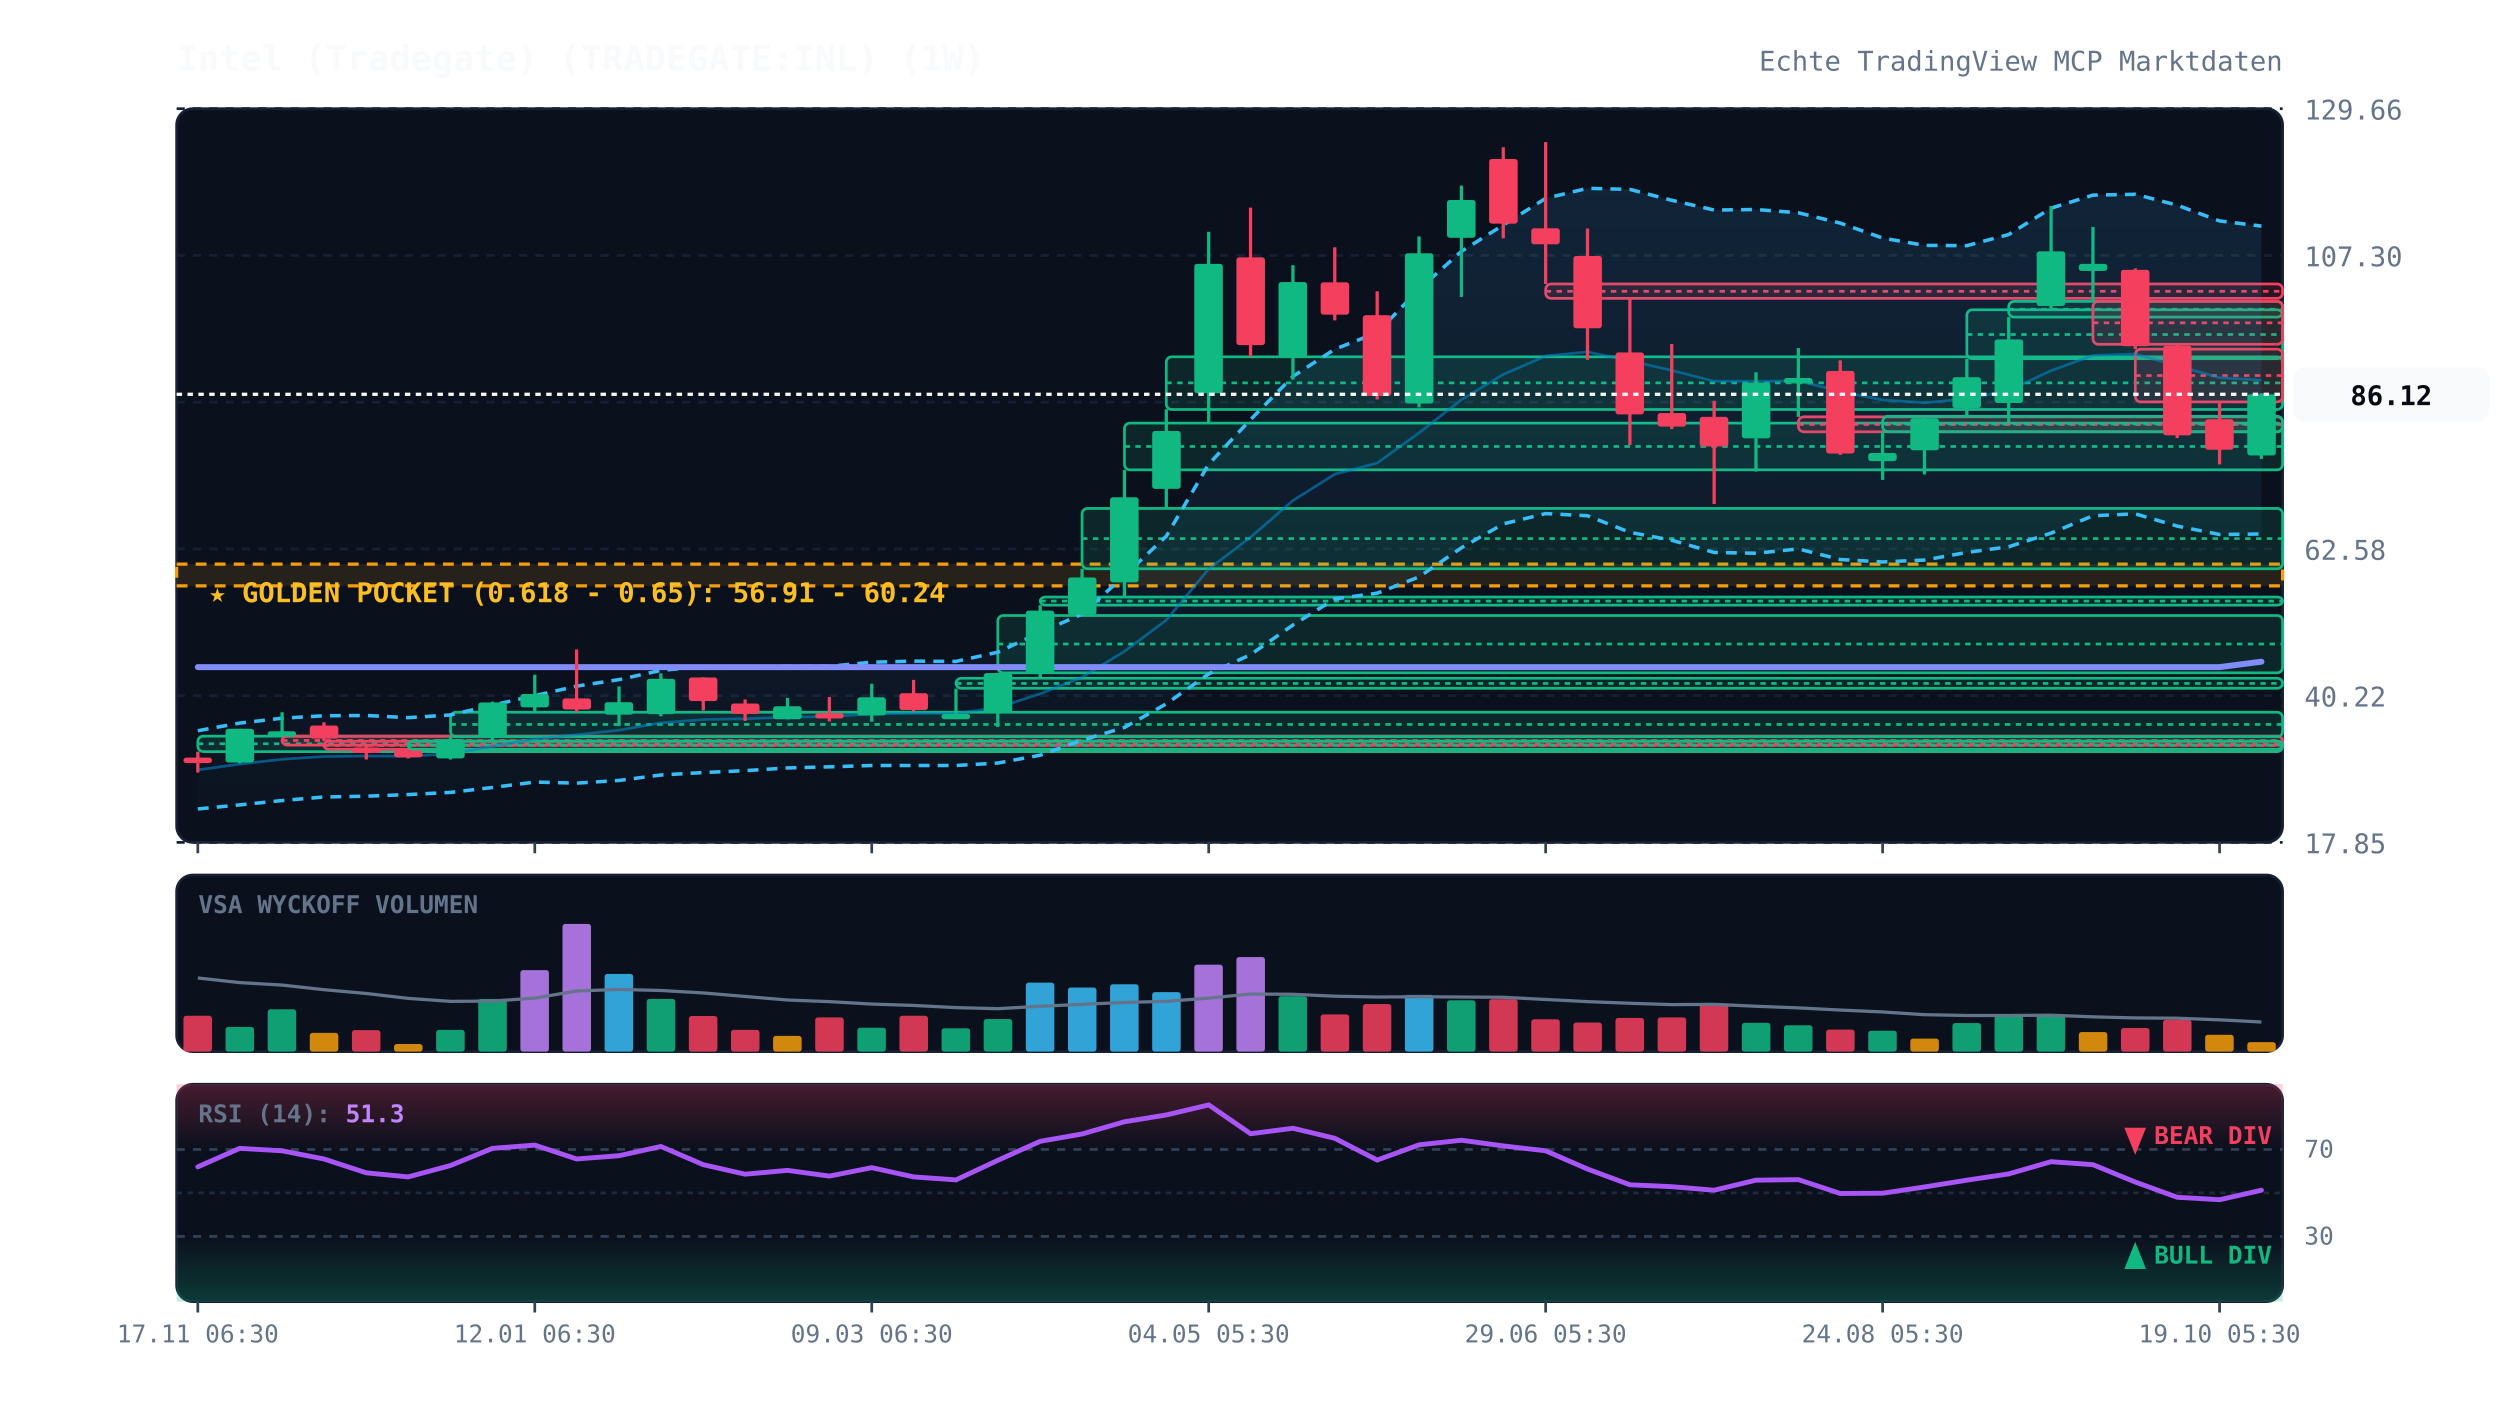
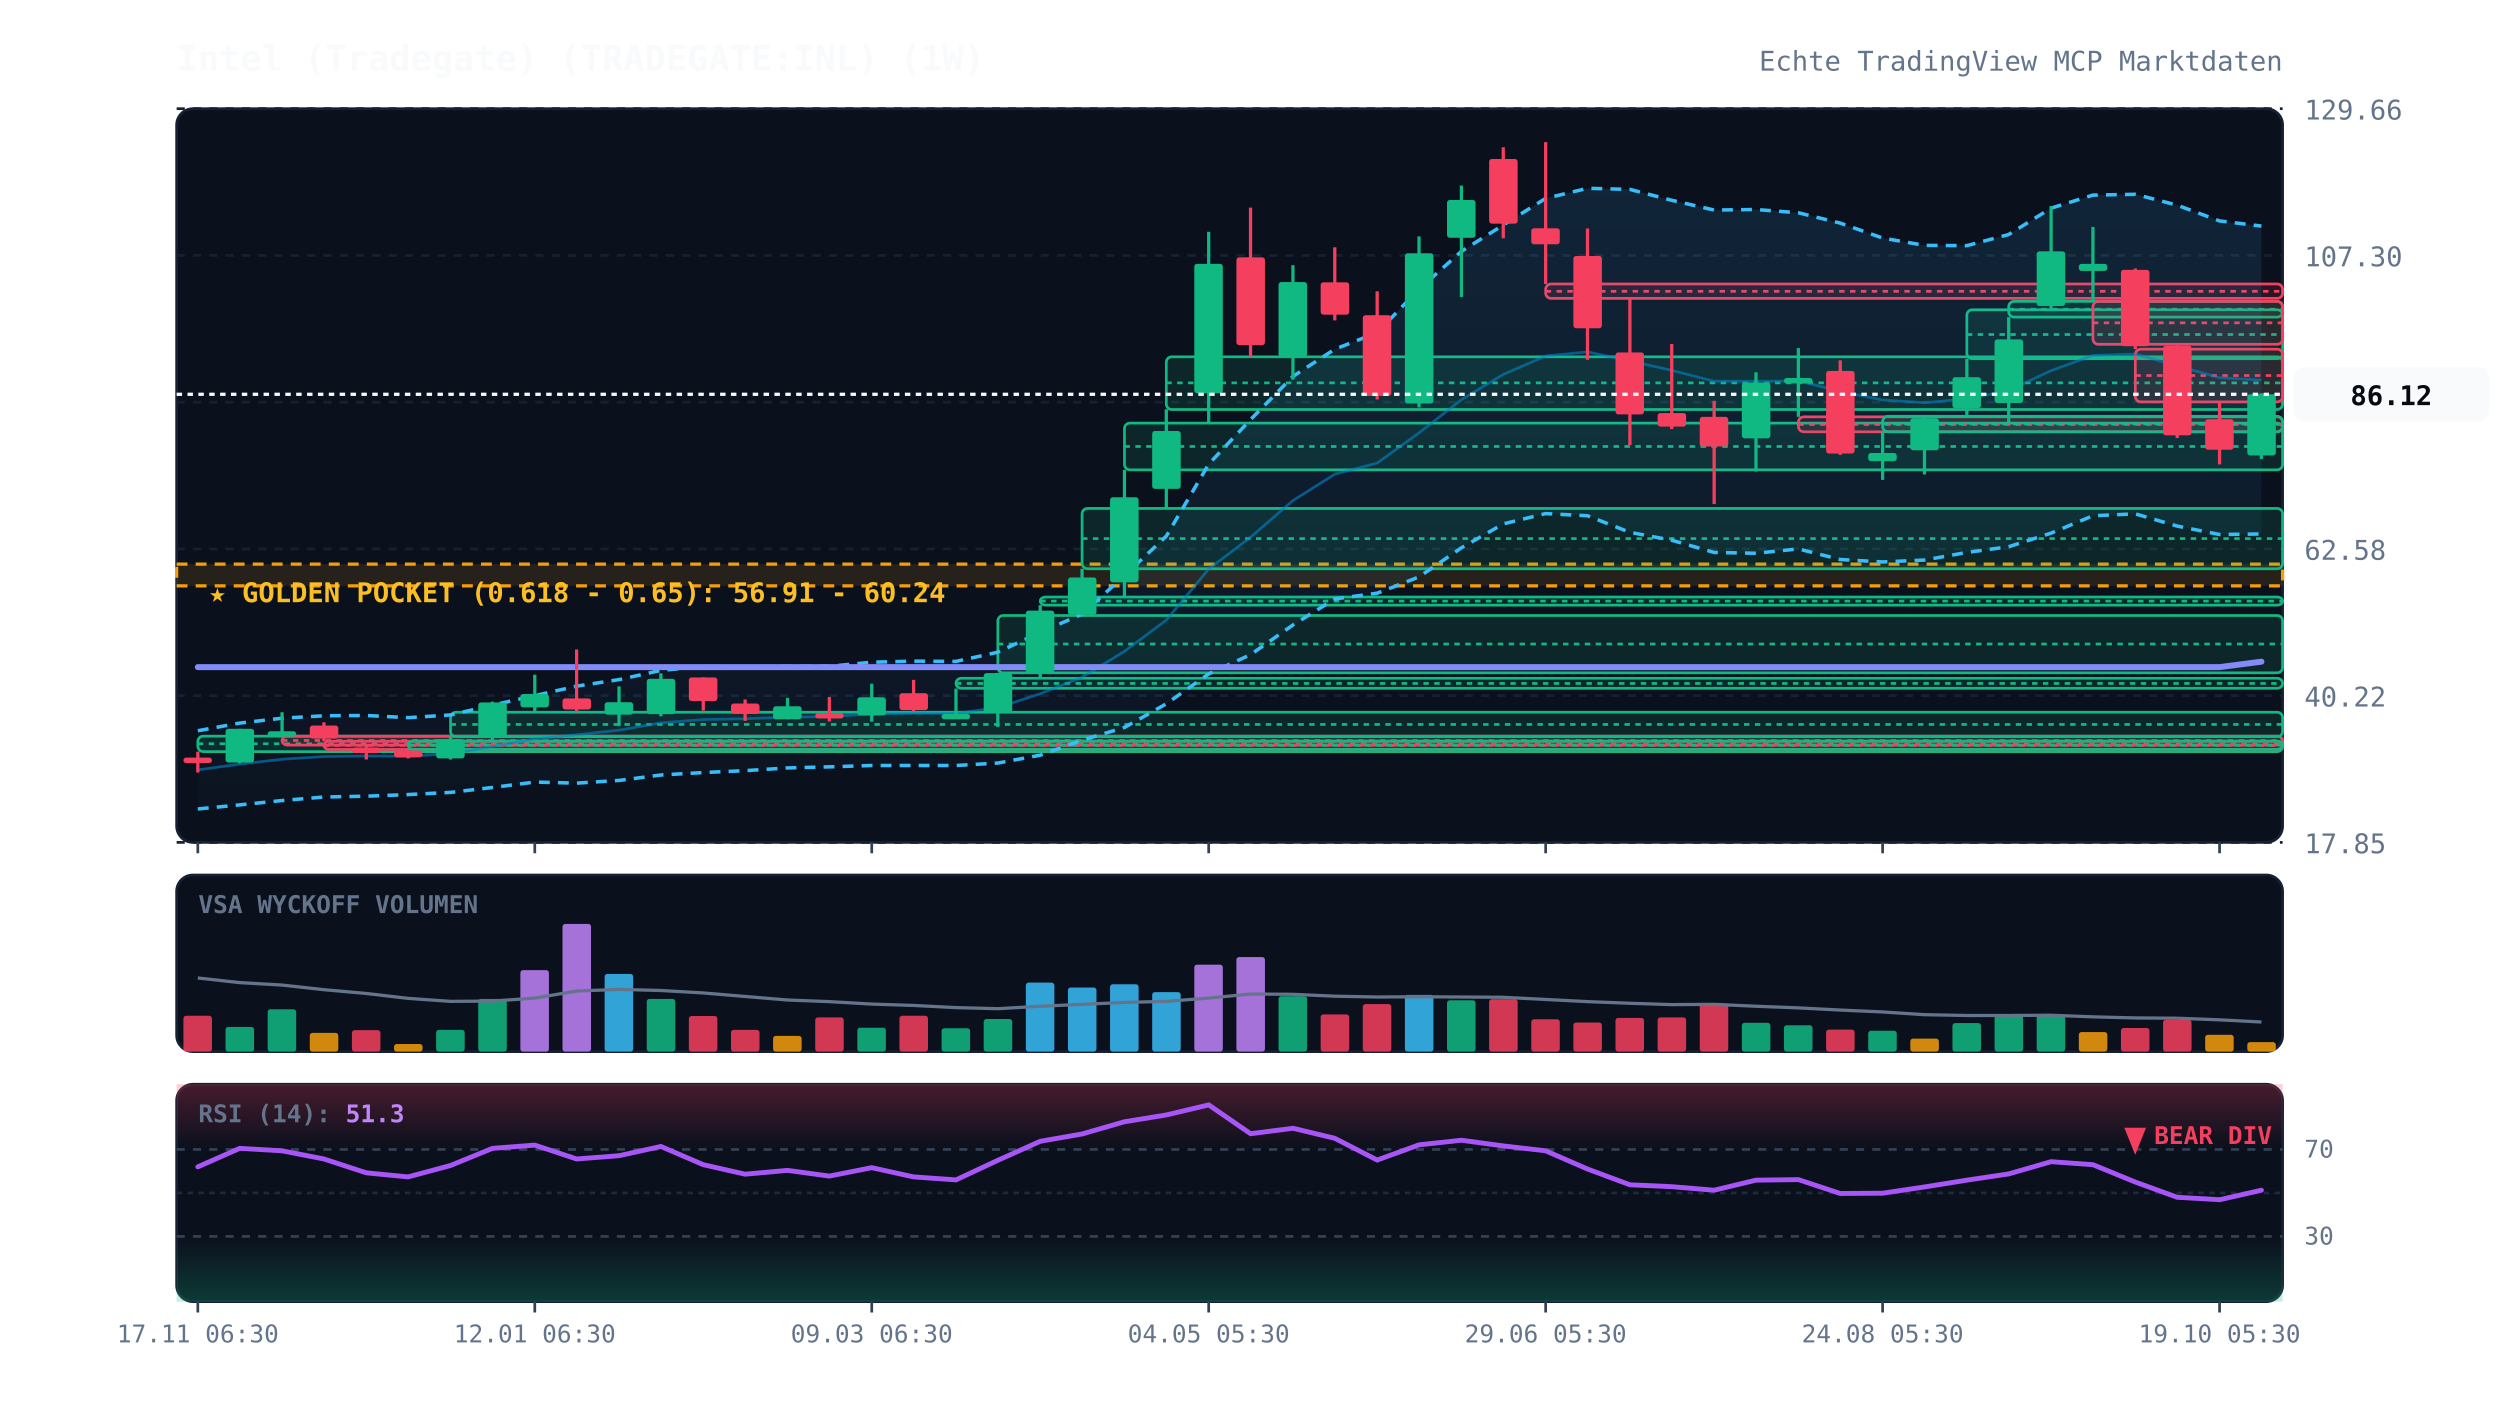
<svg xmlns="http://www.w3.org/2000/svg" viewBox="0 0 920 520" width="100%" height="100%" style="background:#070a13; font-family:'JetBrains Mono', monospace;">
  <defs>
    <linearGradient id="cloud-grad" x1="0%" y1="0%" x2="0%" y2="100%">
      <stop offset="0%" stop-color="#38bdf8" stop-opacity="0.12" />
      <stop offset="100%" stop-color="#38bdf8" stop-opacity="0.02" />
    </linearGradient>
    <linearGradient id="rsi-overbought" x1="0%" y1="0%" x2="0%" y2="100%">
      <stop offset="0%" stop-color="#f43f5e" stop-opacity="0.25" />
      <stop offset="100%" stop-color="#f43f5e" stop-opacity="0.0" />
    </linearGradient>
    <linearGradient id="rsi-oversold" x1="0%" y1="0%" x2="0%" y2="100%">
      <stop offset="0%" stop-color="#10b981" stop-opacity="0.0" />
      <stop offset="100%" stop-color="#10b981" stop-opacity="0.25" />
    </linearGradient>
  </defs>
  <rect x="65" y="40" width="775" height="270" fill="#0b101d" rx="6" stroke="#172033" stroke-width="1" />
  <rect x="65" y="322" width="775" height="65" fill="#0b101d" rx="6" stroke="#172033" stroke-width="1" />
  <rect x="65" y="399" width="775" height="80" fill="#0b101d" rx="6" stroke="#172033" stroke-width="1" />
  <line x1="65" y1="310.0" x2="840" y2="310.0" stroke="#172033" stroke-dasharray="3,3" stroke-width="1" />
  <text x="848" y="314.0" fill="#64748b" font-size="10" text-anchor="start">17.85</text>
  <line x1="65" y1="256.0" x2="840" y2="256.0" stroke="#172033" stroke-dasharray="3,3" stroke-width="1" />
  <text x="848" y="260.0" fill="#64748b" font-size="10" text-anchor="start">40.22</text>
  <line x1="65" y1="202.0" x2="840" y2="202.0" stroke="#172033" stroke-dasharray="3,3" stroke-width="1" />
  <text x="848" y="206.0" fill="#64748b" font-size="10" text-anchor="start">62.58</text>
  <line x1="65" y1="148.0" x2="840" y2="148.0" stroke="#172033" stroke-dasharray="3,3" stroke-width="1" />
  <text x="848" y="152.0" fill="#64748b" font-size="10" text-anchor="start">84.94</text>
  <line x1="65" y1="94.0" x2="840" y2="94.0" stroke="#172033" stroke-dasharray="3,3" stroke-width="1" />
  <text x="848" y="98.0" fill="#64748b" font-size="10" text-anchor="start">107.30</text>
  <line x1="65" y1="40.0" x2="840" y2="40.0" stroke="#172033" stroke-dasharray="3,3" stroke-width="1" />
  <text x="848" y="44.0" fill="#64748b" font-size="10" text-anchor="start">129.66</text>
  <rect x="65" y="207.6" width="775" height="8.0" fill="rgba(245, 158, 11, 0.12)" stroke="#f59e0b" stroke-dasharray="4,3" stroke-width="1.2" />
  <text x="77" y="221.6" fill="#fbbf24" font-size="10" font-weight="bold">★ GOLDEN POCKET (0.618 - 0.65): 56.91 - 60.24</text>
  <rect x="72.8" y="270.9" width="767.2" height="5.7" fill="rgba(16, 185, 129, 0.13)" stroke="#10b981" stroke-width="1" rx="2" />
  <line x1="72.8" y1="273.7" x2="840" y2="273.7" stroke="#10b981" stroke-dasharray="2,2" stroke-width="1" />
  <rect x="103.8" y="270.9" width="736.2" height="3.3" fill="rgba(244, 63, 94, 0.13)" stroke="#f43f5e" stroke-width="1" rx="2" />
  <line x1="103.8" y1="272.5" x2="840" y2="272.5" stroke="#f43f5e" stroke-dasharray="2,2" stroke-width="1" />
  <rect x="119.2" y="272.8" width="720.8" height="3.0" fill="rgba(244, 63, 94, 0.13)" stroke="#f43f5e" stroke-width="1" rx="2" />
  <line x1="119.2" y1="274.3" x2="840" y2="274.3" stroke="#f43f5e" stroke-dasharray="2,2" stroke-width="1" />
  <rect x="150.2" y="272.7" width="689.8" height="3.1" fill="rgba(16, 185, 129, 0.13)" stroke="#10b981" stroke-width="1" rx="2" />
  <line x1="150.2" y1="274.2" x2="840" y2="274.2" stroke="#10b981" stroke-dasharray="2,2" stroke-width="1" />
  <rect x="165.8" y="262.1" width="674.2" height="9.0" fill="rgba(16, 185, 129, 0.13)" stroke="#10b981" stroke-width="1" rx="2" />
  <line x1="165.8" y1="266.6" x2="840" y2="266.6" stroke="#10b981" stroke-dasharray="2,2" stroke-width="1" />
  <rect x="351.8" y="249.6" width="488.2" height="3.7" fill="rgba(16, 185, 129, 0.13)" stroke="#10b981" stroke-width="1" rx="2" />
  <line x1="351.8" y1="251.5" x2="840" y2="251.5" stroke="#10b981" stroke-dasharray="2,2" stroke-width="1" />
  <rect x="367.2" y="226.5" width="472.8" height="21.1" fill="rgba(16, 185, 129, 0.13)" stroke="#10b981" stroke-width="1" rx="2" />
  <line x1="367.2" y1="237.0" x2="840" y2="237.0" stroke="#10b981" stroke-dasharray="2,2" stroke-width="1" />
  <rect x="382.8" y="219.7" width="457.2" height="3.0" fill="rgba(16, 185, 129, 0.13)" stroke="#10b981" stroke-width="1" rx="2" />
  <line x1="382.8" y1="221.2" x2="840" y2="221.2" stroke="#10b981" stroke-dasharray="2,2" stroke-width="1" />
  <rect x="398.2" y="187.1" width="441.8" height="22.2" fill="rgba(16, 185, 129, 0.13)" stroke="#10b981" stroke-width="1" rx="2" />
  <line x1="398.2" y1="198.2" x2="840" y2="198.2" stroke="#10b981" stroke-dasharray="2,2" stroke-width="1" />
  <rect x="413.8" y="155.7" width="426.2" height="17.2" fill="rgba(16, 185, 129, 0.13)" stroke="#10b981" stroke-width="1" rx="2" />
  <line x1="413.8" y1="164.3" x2="840" y2="164.3" stroke="#10b981" stroke-dasharray="2,2" stroke-width="1" />
  <rect x="429.2" y="131.3" width="410.8" height="19.4" fill="rgba(16, 185, 129, 0.13)" stroke="#10b981" stroke-width="1" rx="2" />
  <line x1="429.2" y1="140.9" x2="840" y2="140.9" stroke="#10b981" stroke-dasharray="2,2" stroke-width="1" />
  <rect x="568.8" y="104.5" width="271.2" height="5.3" fill="rgba(244, 63, 94, 0.13)" stroke="#f43f5e" stroke-width="1" rx="2" />
  <line x1="568.8" y1="107.2" x2="840" y2="107.2" stroke="#f43f5e" stroke-dasharray="2,2" stroke-width="1" />
  <rect x="661.8" y="153.4" width="178.2" height="5.5" fill="rgba(244, 63, 94, 0.13)" stroke="#f43f5e" stroke-width="1" rx="2" />
  <line x1="661.8" y1="156.2" x2="840" y2="156.2" stroke="#f43f5e" stroke-dasharray="2,2" stroke-width="1" />
  <rect x="692.8" y="153.2" width="147.2" height="5.7" fill="rgba(16, 185, 129, 0.13)" stroke="#10b981" stroke-width="1" rx="2" />
  <line x1="692.8" y1="156.0" x2="840" y2="156.0" stroke="#10b981" stroke-dasharray="2,2" stroke-width="1" />
  <rect x="723.8" y="114.0" width="116.2" height="18.0" fill="rgba(16, 185, 129, 0.13)" stroke="#10b981" stroke-width="1" rx="2" />
  <line x1="723.8" y1="123.1" x2="840" y2="123.1" stroke="#10b981" stroke-dasharray="2,2" stroke-width="1" />
  <rect x="739.2" y="110.9" width="100.8" height="5.8" fill="rgba(16, 185, 129, 0.13)" stroke="#10b981" stroke-width="1" rx="2" />
  <line x1="739.2" y1="113.8" x2="840" y2="113.8" stroke="#10b981" stroke-dasharray="2,2" stroke-width="1" />
  <rect x="770.2" y="110.9" width="69.8" height="15.8" fill="rgba(244, 63, 94, 0.13)" stroke="#f43f5e" stroke-width="1" rx="2" />
  <line x1="770.2" y1="118.8" x2="840" y2="118.8" stroke="#f43f5e" stroke-dasharray="2,2" stroke-width="1" />
  <rect x="785.8" y="128.5" width="54.2" height="19.4" fill="rgba(244, 63, 94, 0.13)" stroke="#f43f5e" stroke-width="1" rx="2" />
  <line x1="785.8" y1="138.2" x2="840" y2="138.2" stroke="#f43f5e" stroke-dasharray="2,2" stroke-width="1" />
  <polygon points="72.8,268.9 88.2,266.1 103.8,264.3 119.2,263.4 134.8,263.3 150.2,264.1 165.8,263.1 181.2,259.5 196.8,256.0 212.2,252.5 227.8,250.1 243.2,246.7 258.8,245.3 274.2,245.4 289.8,245.2 305.2,245.2 320.8,243.7 336.2,243.3 351.8,243.4 367.2,240.0 382.8,232.7 398.2,226.0 413.8,211.8 429.2,197.3 444.8,170.8 460.2,154.4 475.8,138.5 491.2,128.5 506.8,122.4 522.2,106.4 537.8,92.5 553.2,82.8 568.8,73.0 584.2,69.3 599.8,69.7 615.2,73.7 630.8,77.3 646.2,77.1 661.8,78.3 677.2,82.1 692.8,87.6 708.2,90.3 723.8,90.4 739.2,86.3 754.8,76.6 770.2,71.8 785.8,71.5 801.2,75.5 816.8,81.3 832.2,83.2 832.2,196.5 816.8,196.7 801.2,193.6 785.8,189.1 770.2,189.8 754.8,196.2 739.2,201.2 723.8,203.3 708.2,206.1 692.8,206.8 677.2,205.9 661.8,202.0 646.2,203.6 630.8,203.3 615.2,198.8 599.8,195.9 584.2,189.8 568.8,189.0 553.2,192.8 537.8,201.6 522.2,212.3 506.8,218.3 491.2,220.4 475.8,230.0 460.2,240.9 444.8,248.0 429.2,259.0 413.8,267.7 398.2,272.4 382.8,277.9 367.2,280.8 351.8,281.7 336.2,281.7 320.8,281.7 305.2,282.2 289.8,282.6 274.2,283.6 258.8,284.3 243.2,285.2 227.8,287.2 212.2,288.2 196.8,287.8 181.2,289.8 165.8,291.6 150.2,292.4 134.8,293.0 119.2,293.3 103.8,294.6 88.2,296.2 72.8,297.7" fill="url(#cloud-grad)" />
  <polyline points="72.8,268.9 88.2,266.1 103.8,264.3 119.2,263.4 134.8,263.3 150.2,264.1 165.8,263.1 181.2,259.5 196.8,256.0 212.2,252.5 227.8,250.1 243.2,246.7 258.8,245.3 274.2,245.4 289.8,245.2 305.2,245.2 320.8,243.7 336.2,243.3 351.8,243.4 367.2,240.0 382.8,232.7 398.2,226.0 413.8,211.8 429.2,197.3 444.8,170.8 460.2,154.4 475.8,138.5 491.2,128.5 506.8,122.4 522.2,106.4 537.8,92.5 553.2,82.8 568.8,73.0 584.2,69.3 599.8,69.7 615.2,73.7 630.8,77.3 646.2,77.1 661.8,78.3 677.2,82.1 692.8,87.6 708.2,90.3 723.8,90.4 739.2,86.3 754.8,76.6 770.2,71.8 785.8,71.5 801.2,75.5 816.8,81.3 832.2,83.2" fill="none" stroke="#38bdf8" stroke-width="1.3" stroke-dasharray="4,3" />
  <polyline points="72.8,297.7 88.2,296.2 103.8,294.6 119.2,293.3 134.8,293.0 150.2,292.4 165.8,291.6 181.2,289.8 196.8,287.8 212.2,288.2 227.8,287.2 243.2,285.2 258.8,284.3 274.2,283.6 289.8,282.6 305.2,282.2 320.8,281.7 336.2,281.7 351.8,281.7 367.2,280.8 382.8,277.9 398.2,272.4 413.8,267.7 429.2,259.0 444.8,248.0 460.2,240.9 475.8,230.0 491.2,220.4 506.8,218.3 522.2,212.3 537.8,201.6 553.2,192.8 568.8,189.0 584.2,189.8 599.8,195.9 615.2,198.8 630.8,203.3 646.2,203.6 661.8,202.0 677.2,205.9 692.8,206.8 708.2,206.1 723.8,203.3 739.2,201.2 754.8,196.2 770.2,189.8 785.8,189.1 801.2,193.6 816.8,196.7 832.2,196.5" fill="none" stroke="#38bdf8" stroke-width="1.3" stroke-dasharray="4,3" />
  <polyline points="72.8,283.3 88.2,281.2 103.8,279.4 119.2,278.4 134.8,278.2 150.2,278.3 165.8,277.4 181.2,274.7 196.8,271.9 212.2,270.4 227.8,268.7 243.2,266.0 258.8,264.8 274.2,264.5 289.8,263.9 305.2,263.7 320.8,262.7 336.2,262.5 351.8,262.5 367.2,260.4 382.8,255.3 398.2,249.2 413.8,239.7 429.2,228.2 444.8,209.4 460.2,197.7 475.8,184.2 491.2,174.5 506.8,170.4 522.2,159.3 537.8,147.1 553.2,137.8 568.8,131.0 584.2,129.5 599.8,132.8 615.2,136.3 630.8,140.3 646.2,140.3 661.8,140.2 677.2,144.0 692.8,147.2 708.2,148.2 723.8,146.8 739.2,143.7 754.8,136.4 770.2,130.8 785.8,130.3 801.2,134.6 816.8,139.0 832.2,139.9" fill="none" stroke="#0284c7" stroke-width="1.0" stroke-opacity="0.6" />
  <polyline points="72.8,245.5 88.2,245.5 103.8,245.5 119.2,245.5 134.8,245.5 150.2,245.5 165.8,245.5 181.2,245.5 196.8,245.5 212.2,245.5 227.8,245.5 243.2,245.5 258.8,245.5 274.2,245.5 289.8,245.5 305.2,245.5 320.8,245.5 336.2,245.5 351.8,245.5 367.2,245.5 382.8,245.5 398.2,245.5 413.8,245.5 429.2,245.5 444.8,245.5 460.2,245.5 475.8,245.5 491.2,245.5 506.8,245.5 522.2,245.5 537.8,245.5 553.2,245.5 568.8,245.5 584.2,245.5 599.8,245.5 615.2,245.5 630.8,245.5 646.2,245.5 661.8,245.5 677.2,245.5 692.8,245.5 708.2,245.5 723.8,245.5 739.2,245.5 754.8,245.5 770.2,245.5 785.8,245.5 801.2,245.5 816.8,245.5 832.2,243.5" fill="none" stroke="#818cf8" stroke-width="2.2" stroke-linecap="round" />
  <line x1="72.8" y1="276.6" x2="72.8" y2="284.3" stroke="#f43f5e" stroke-width="1.2" />
  <rect x="67.5" y="278.8" width="10.5" height="2.0" fill="#f43f5e" rx="1" />
  <line x1="88.2" y1="268.2" x2="88.2" y2="280.9" stroke="#10b981" stroke-width="1.2" />
  <rect x="83.0" y="268.2" width="10.5" height="12.4" fill="#10b981" rx="1" />
  <line x1="103.8" y1="262.1" x2="103.8" y2="270.9" stroke="#10b981" stroke-width="1.2" />
  <rect x="98.5" y="269.1" width="10.5" height="2.0" fill="#10b981" rx="1" />
  <line x1="119.2" y1="265.8" x2="119.2" y2="272.8" stroke="#f43f5e" stroke-width="1.2" />
  <rect x="114.0" y="267.0" width="10.5" height="4.8" fill="#f43f5e" rx="1" />
  <line x1="134.8" y1="274.2" x2="134.8" y2="279.5" stroke="#f43f5e" stroke-width="1.2" />
  <rect x="129.5" y="275.1" width="10.5" height="2.0" fill="#f43f5e" rx="1" />
  <line x1="150.2" y1="275.8" x2="150.2" y2="279.1" stroke="#f43f5e" stroke-width="1.2" />
  <rect x="145.0" y="276.2" width="10.5" height="2.5" fill="#f43f5e" rx="1" />
  <line x1="165.8" y1="271.0" x2="165.8" y2="279.5" stroke="#10b981" stroke-width="1.2" />
  <rect x="160.5" y="272.0" width="10.5" height="7.1" fill="#10b981" rx="1" />
  <line x1="181.2" y1="258.2" x2="181.2" y2="272.7" stroke="#10b981" stroke-width="1.2" />
  <rect x="176.0" y="258.5" width="10.5" height="12.7" fill="#10b981" rx="1" />
  <line x1="196.8" y1="248.3" x2="196.8" y2="262.1" stroke="#10b981" stroke-width="1.2" />
  <rect x="191.5" y="255.4" width="10.5" height="4.9" fill="#10b981" rx="1" />
  <line x1="212.2" y1="239.0" x2="212.2" y2="262.1" stroke="#f43f5e" stroke-width="1.2" />
  <rect x="207.0" y="257.0" width="10.5" height="4.1" fill="#f43f5e" rx="1" />
  <line x1="227.8" y1="252.6" x2="227.8" y2="267.2" stroke="#10b981" stroke-width="1.2" />
  <rect x="222.5" y="258.4" width="10.5" height="4.6" fill="#10b981" rx="1" />
  <line x1="243.2" y1="247.8" x2="243.2" y2="263.6" stroke="#10b981" stroke-width="1.2" />
  <rect x="238.0" y="249.8" width="10.5" height="13.0" fill="#10b981" rx="1" />
  <line x1="258.8" y1="249.3" x2="258.8" y2="261.5" stroke="#f43f5e" stroke-width="1.2" />
  <rect x="253.5" y="249.3" width="10.5" height="8.7" fill="#f43f5e" rx="1" />
  <line x1="274.2" y1="257.4" x2="274.2" y2="265.3" stroke="#f43f5e" stroke-width="1.2" />
  <rect x="269.0" y="258.9" width="10.5" height="3.8" fill="#f43f5e" rx="1" />
  <line x1="289.8" y1="256.8" x2="289.8" y2="264.7" stroke="#10b981" stroke-width="1.2" />
  <rect x="284.5" y="259.9" width="10.5" height="4.8" fill="#10b981" rx="1" />
  <line x1="305.2" y1="256.5" x2="305.2" y2="265.5" stroke="#f43f5e" stroke-width="1.2" />
  <rect x="300.0" y="262.4" width="10.5" height="2.0" fill="#f43f5e" rx="1" />
  <line x1="320.8" y1="251.6" x2="320.8" y2="265.6" stroke="#10b981" stroke-width="1.2" />
  <rect x="315.5" y="256.6" width="10.5" height="6.7" fill="#10b981" rx="1" />
  <line x1="336.2" y1="250.2" x2="336.2" y2="261.8" stroke="#f43f5e" stroke-width="1.2" />
  <rect x="331.0" y="255.1" width="10.5" height="6.2" fill="#f43f5e" rx="1" />
  <line x1="351.8" y1="253.4" x2="351.8" y2="263.8" stroke="#10b981" stroke-width="1.2" />
  <rect x="346.5" y="262.7" width="10.5" height="2.0" fill="#10b981" rx="1" />
  <line x1="367.2" y1="247.6" x2="367.2" y2="267.5" stroke="#10b981" stroke-width="1.2" />
  <rect x="362.0" y="247.7" width="10.5" height="14.6" fill="#10b981" rx="1" />
  <line x1="382.8" y1="222.7" x2="382.8" y2="249.6" stroke="#10b981" stroke-width="1.2" />
  <rect x="377.5" y="224.7" width="10.5" height="23.1" fill="#10b981" rx="1" />
  <line x1="398.2" y1="209.3" x2="398.2" y2="226.5" stroke="#10b981" stroke-width="1.2" />
  <rect x="393.0" y="212.5" width="10.5" height="13.7" fill="#10b981" rx="1" />
  <line x1="413.8" y1="172.9" x2="413.8" y2="219.7" stroke="#10b981" stroke-width="1.2" />
  <rect x="408.5" y="183.0" width="10.5" height="31.3" fill="#10b981" rx="1" />
  <line x1="429.2" y1="150.6" x2="429.2" y2="187.1" stroke="#10b981" stroke-width="1.2" />
  <rect x="424.0" y="158.6" width="10.5" height="21.3" fill="#10b981" rx="1" />
  <line x1="444.8" y1="85.3" x2="444.8" y2="155.7" stroke="#10b981" stroke-width="1.2" />
  <rect x="439.5" y="97.1" width="10.5" height="47.6" fill="#10b981" rx="1" />
  <line x1="460.2" y1="76.4" x2="460.2" y2="131.3" stroke="#f43f5e" stroke-width="1.2" />
  <rect x="455.0" y="94.7" width="10.5" height="32.3" fill="#f43f5e" rx="1" />
  <line x1="475.8" y1="97.6" x2="475.8" y2="139.7" stroke="#10b981" stroke-width="1.2" />
  <rect x="470.5" y="103.8" width="10.5" height="27.6" fill="#10b981" rx="1" />
  <line x1="491.2" y1="91.0" x2="491.2" y2="117.9" stroke="#f43f5e" stroke-width="1.2" />
  <rect x="486.0" y="103.9" width="10.5" height="11.9" fill="#f43f5e" rx="1" />
  <line x1="506.8" y1="107.2" x2="506.8" y2="147.0" stroke="#f43f5e" stroke-width="1.2" />
  <rect x="501.5" y="116.0" width="10.5" height="29.7" fill="#f43f5e" rx="1" />
  <line x1="522.2" y1="87.0" x2="522.2" y2="149.9" stroke="#10b981" stroke-width="1.2" />
  <rect x="517.0" y="93.2" width="10.5" height="55.3" fill="#10b981" rx="1" />
  <line x1="537.8" y1="68.3" x2="537.8" y2="109.3" stroke="#10b981" stroke-width="1.2" />
  <rect x="532.5" y="73.6" width="10.5" height="13.9" fill="#10b981" rx="1" />
  <line x1="553.2" y1="54.2" x2="553.2" y2="87.7" stroke="#f43f5e" stroke-width="1.2" />
  <rect x="548.0" y="58.5" width="10.5" height="23.8" fill="#f43f5e" rx="1" />
  <line x1="568.8" y1="52.3" x2="568.8" y2="104.5" stroke="#f43f5e" stroke-width="1.2" />
  <rect x="563.5" y="84.0" width="10.5" height="5.9" fill="#f43f5e" rx="1" />
  <line x1="584.2" y1="84.1" x2="584.2" y2="132.4" stroke="#f43f5e" stroke-width="1.2" />
  <rect x="579.0" y="94.2" width="10.5" height="26.6" fill="#f43f5e" rx="1" />
  <line x1="599.8" y1="109.8" x2="599.8" y2="163.8" stroke="#f43f5e" stroke-width="1.2" />
  <rect x="594.5" y="129.7" width="10.5" height="22.8" fill="#f43f5e" rx="1" />
  <line x1="615.2" y1="126.6" x2="615.2" y2="157.9" stroke="#f43f5e" stroke-width="1.2" />
  <rect x="610.0" y="152.0" width="10.5" height="5.0" fill="#f43f5e" rx="1" />
  <line x1="630.8" y1="147.5" x2="630.8" y2="185.5" stroke="#f43f5e" stroke-width="1.2" />
  <rect x="625.5" y="153.4" width="10.5" height="10.9" fill="#f43f5e" rx="1" />
  <line x1="646.2" y1="137.0" x2="646.2" y2="173.5" stroke="#10b981" stroke-width="1.2" />
  <rect x="641.0" y="140.8" width="10.5" height="20.5" fill="#10b981" rx="1" />
  <line x1="661.8" y1="128.1" x2="661.8" y2="153.4" stroke="#10b981" stroke-width="1.2" />
  <rect x="656.5" y="139.1" width="10.5" height="2.0" fill="#10b981" rx="1" />
  <line x1="677.2" y1="132.6" x2="677.2" y2="167.4" stroke="#f43f5e" stroke-width="1.2" />
  <rect x="672.0" y="136.5" width="10.5" height="30.4" fill="#f43f5e" rx="1" />
  <line x1="692.8" y1="158.9" x2="692.8" y2="176.6" stroke="#10b981" stroke-width="1.2" />
  <rect x="687.5" y="166.7" width="10.5" height="3.0" fill="#10b981" rx="1" />
  <line x1="708.2" y1="153.9" x2="708.2" y2="174.6" stroke="#10b981" stroke-width="1.2" />
  <rect x="703.0" y="153.9" width="10.5" height="11.8" fill="#10b981" rx="1" />
  <line x1="723.8" y1="132.1" x2="723.8" y2="153.2" stroke="#10b981" stroke-width="1.2" />
  <rect x="718.5" y="138.8" width="10.5" height="11.4" fill="#10b981" rx="1" />
  <line x1="739.2" y1="116.7" x2="739.2" y2="155.3" stroke="#10b981" stroke-width="1.2" />
  <rect x="734.0" y="124.9" width="10.5" height="23.4" fill="#10b981" rx="1" />
  <line x1="754.8" y1="75.8" x2="754.8" y2="114.0" stroke="#10b981" stroke-width="1.2" />
  <rect x="749.5" y="92.5" width="10.5" height="20.1" fill="#10b981" rx="1" />
  <line x1="770.2" y1="83.5" x2="770.2" y2="110.9" stroke="#10b981" stroke-width="1.2" />
  <rect x="765.0" y="97.1" width="10.5" height="2.6" fill="#10b981" rx="1" />
  <line x1="785.8" y1="98.8" x2="785.8" y2="128.5" stroke="#f43f5e" stroke-width="1.2" />
  <rect x="780.5" y="99.3" width="10.5" height="28.1" fill="#f43f5e" rx="1" />
  <line x1="801.2" y1="126.7" x2="801.2" y2="161.2" stroke="#f43f5e" stroke-width="1.2" />
  <rect x="796.0" y="127.2" width="10.5" height="33.0" fill="#f43f5e" rx="1" />
  <line x1="816.8" y1="147.9" x2="816.8" y2="170.9" stroke="#f43f5e" stroke-width="1.2" />
  <rect x="811.5" y="154.3" width="10.5" height="11.2" fill="#f43f5e" rx="1" />
  <line x1="832.2" y1="144.7" x2="832.2" y2="168.9" stroke="#10b981" stroke-width="1.2" />
  <rect x="827.0" y="145.1" width="10.5" height="22.5" fill="#10b981" rx="1" />
  <line x1="65" y1="145.1" x2="840" y2="145.1" stroke="#f8fafc" stroke-width="1.2" stroke-dasharray="2,2" />
  <rect x="844" y="135.1" width="72" height="20" fill="#f8fafc" rx="4" />
  <text x="880" y="149.1" fill="#070a13" font-size="10" font-weight="bold" text-anchor="middle">86.12</text>
  <text x="73" y="336" fill="#64748b" font-size="9" font-weight="bold">VSA WYCKOFF VOLUMEN</text>
  <rect x="67.5" y="373.8" width="10.5" height="13.2" fill="#f43f5e" opacity="0.85" rx="1" />
  <rect x="83.0" y="377.9" width="10.5" height="9.1" fill="#10b981" opacity="0.85" rx="1" />
  <rect x="98.5" y="371.4" width="10.5" height="15.6" fill="#10b981" opacity="0.85" rx="1" />
  <rect x="114.0" y="380.1" width="10.5" height="6.9" fill="#f59e0b" opacity="0.85" rx="1" />
  <rect x="129.5" y="379.1" width="10.5" height="7.9" fill="#f43f5e" opacity="0.85" rx="1" />
  <rect x="145.0" y="384.2" width="10.5" height="2.8" fill="#f59e0b" opacity="0.85" rx="1" />
  <rect x="160.5" y="379.0" width="10.5" height="8.0" fill="#10b981" opacity="0.85" rx="1" />
  <rect x="176.0" y="367.6" width="10.5" height="19.4" fill="#10b981" opacity="0.85" rx="1" />
  <rect x="191.5" y="357.0" width="10.5" height="30.0" fill="#c084fc" opacity="0.85" rx="1" />
  <rect x="207.0" y="340.0" width="10.5" height="47.0" fill="#c084fc" opacity="0.85" rx="1" />
  <rect x="222.5" y="358.4" width="10.5" height="28.6" fill="#38bdf8" opacity="0.85" rx="1" />
  <rect x="238.0" y="367.6" width="10.5" height="19.4" fill="#10b981" opacity="0.85" rx="1" />
  <rect x="253.5" y="373.9" width="10.5" height="13.1" fill="#f43f5e" opacity="0.85" rx="1" />
  <rect x="269.0" y="379.0" width="10.5" height="8.0" fill="#f43f5e" opacity="0.85" rx="1" />
  <rect x="284.5" y="381.2" width="10.5" height="5.8" fill="#f59e0b" opacity="0.85" rx="1" />
  <rect x="300.0" y="374.4" width="10.5" height="12.6" fill="#f43f5e" opacity="0.85" rx="1" />
  <rect x="315.5" y="378.2" width="10.5" height="8.8" fill="#10b981" opacity="0.85" rx="1" />
  <rect x="331.0" y="373.8" width="10.5" height="13.2" fill="#f43f5e" opacity="0.85" rx="1" />
  <rect x="346.5" y="378.4" width="10.5" height="8.6" fill="#10b981" opacity="0.85" rx="1" />
  <rect x="362.0" y="375.0" width="10.5" height="12.0" fill="#10b981" opacity="0.85" rx="1" />
  <rect x="377.5" y="361.6" width="10.5" height="25.4" fill="#38bdf8" opacity="0.85" rx="1" />
  <rect x="393.0" y="363.4" width="10.5" height="23.6" fill="#38bdf8" opacity="0.85" rx="1" />
  <rect x="408.5" y="362.2" width="10.5" height="24.8" fill="#38bdf8" opacity="0.85" rx="1" />
  <rect x="424.0" y="365.1" width="10.5" height="21.9" fill="#38bdf8" opacity="0.85" rx="1" />
  <rect x="439.5" y="355.0" width="10.5" height="32.0" fill="#c084fc" opacity="0.85" rx="1" />
  <rect x="455.0" y="352.2" width="10.5" height="34.8" fill="#c084fc" opacity="0.85" rx="1" />
  <rect x="470.5" y="366.6" width="10.5" height="20.4" fill="#10b981" opacity="0.85" rx="1" />
  <rect x="486.0" y="373.3" width="10.5" height="13.7" fill="#f43f5e" opacity="0.85" rx="1" />
  <rect x="501.5" y="369.5" width="10.5" height="17.5" fill="#f43f5e" opacity="0.85" rx="1" />
  <rect x="517.0" y="366.1" width="10.5" height="20.9" fill="#38bdf8" opacity="0.85" rx="1" />
  <rect x="532.5" y="368.1" width="10.5" height="18.9" fill="#10b981" opacity="0.85" rx="1" />
  <rect x="548.0" y="367.7" width="10.5" height="19.3" fill="#f43f5e" opacity="0.85" rx="1" />
  <rect x="563.5" y="375.1" width="10.5" height="11.9" fill="#f43f5e" opacity="0.85" rx="1" />
  <rect x="579.0" y="376.3" width="10.5" height="10.7" fill="#f43f5e" opacity="0.85" rx="1" />
  <rect x="594.5" y="374.6" width="10.5" height="12.4" fill="#f43f5e" opacity="0.85" rx="1" />
  <rect x="610.0" y="374.4" width="10.5" height="12.6" fill="#f43f5e" opacity="0.85" rx="1" />
  <rect x="625.5" y="369.4" width="10.5" height="17.6" fill="#f43f5e" opacity="0.85" rx="1" />
  <rect x="641.0" y="376.4" width="10.5" height="10.6" fill="#10b981" opacity="0.85" rx="1" />
  <rect x="656.5" y="377.3" width="10.5" height="9.7" fill="#10b981" opacity="0.85" rx="1" />
  <rect x="672.0" y="378.9" width="10.5" height="8.1" fill="#f43f5e" opacity="0.85" rx="1" />
  <rect x="687.5" y="379.3" width="10.5" height="7.7" fill="#10b981" opacity="0.85" rx="1" />
  <rect x="703.0" y="382.2" width="10.5" height="4.8" fill="#f59e0b" opacity="0.85" rx="1" />
  <rect x="718.5" y="376.5" width="10.5" height="10.5" fill="#10b981" opacity="0.85" rx="1" />
  <rect x="734.0" y="373.8" width="10.5" height="13.2" fill="#10b981" opacity="0.85" rx="1" />
  <rect x="749.5" y="373.4" width="10.5" height="13.6" fill="#10b981" opacity="0.85" rx="1" />
  <rect x="765.0" y="379.8" width="10.5" height="7.2" fill="#f59e0b" opacity="0.85" rx="1" />
  <rect x="780.5" y="378.3" width="10.5" height="8.7" fill="#f43f5e" opacity="0.85" rx="1" />
  <rect x="796.0" y="375.3" width="10.5" height="11.7" fill="#f43f5e" opacity="0.85" rx="1" />
  <rect x="811.5" y="380.8" width="10.5" height="6.2" fill="#f59e0b" opacity="0.85" rx="1" />
  <rect x="827.0" y="383.5" width="10.5" height="3.5" fill="#f59e0b" opacity="0.85" rx="1" />
  <polyline points="72.8,359.9 88.2,361.6 103.8,362.5 119.2,364.2 134.8,365.6 150.2,367.4 165.8,368.5 181.2,368.4 196.8,367.3 212.2,364.7 227.8,364.1 243.2,364.5 258.8,365.4 274.2,366.7 289.8,368.0 305.2,368.6 320.8,369.5 336.2,370.0 351.8,370.8 367.2,371.2 382.8,370.3 398.2,369.6 413.8,368.9 429.2,368.5 444.8,367.3 460.2,365.8 475.8,365.9 491.2,366.6 506.8,366.9 522.2,366.8 537.8,366.9 553.2,367.0 568.8,367.8 584.2,368.6 599.8,369.2 615.2,369.7 630.8,369.6 646.2,370.3 661.8,370.9 677.2,371.7 692.8,372.4 708.2,373.4 723.8,373.7 739.2,373.7 754.8,373.6 770.2,374.2 785.8,374.6 801.2,374.7 816.8,375.3 832.2,376.1" fill="none" stroke="#64748b" stroke-width="1.2" />
  <rect x="65" y="399" width="775" height="24.0" fill="url(#rsi-overbought)" />
  <rect x="65" y="455.0" width="775" height="24.0" fill="url(#rsi-oversold)" />
  <line x1="65" y1="423.0" x2="840" y2="423.0" stroke="#334155" stroke-dasharray="3,3" stroke-width="1" />
  <text x="848" y="426.0" fill="#64748b" font-size="9">70</text>
  <line x1="65" y1="439.0" x2="840" y2="439.0" stroke="#1e293b" stroke-dasharray="2,2" stroke-width="1" />
  <line x1="65" y1="455.0" x2="840" y2="455.0" stroke="#334155" stroke-dasharray="3,3" stroke-width="1" />
  <text x="848" y="458.0" fill="#64748b" font-size="9">30</text>
  <polyline points="72.8,429.4 88.2,422.6 103.8,423.5 119.2,426.5 134.8,431.6 150.2,433.1 165.8,428.9 181.2,422.6 196.8,421.4 212.2,426.5 227.8,425.3 243.2,421.9 258.8,428.6 274.2,432.1 289.8,430.7 305.2,432.8 320.8,429.7 336.2,433.1 351.8,434.2 367.2,427.0 382.8,420.0 398.2,417.3 413.8,412.8 429.2,410.3 444.8,406.6 460.2,417.2 475.8,415.2 491.2,418.9 506.8,426.9 522.2,421.3 537.8,419.6 553.2,421.7 568.8,423.5 584.2,430.2 599.8,436.0 615.2,436.7 630.8,438.0 646.2,434.3 661.8,434.1 677.2,439.2 692.8,439.1 708.2,436.8 723.8,434.3 739.2,432.0 754.8,427.5 770.2,428.6 785.8,435.0 801.2,440.6 816.8,441.5 832.2,438.0" fill="none" stroke="#a855f7" stroke-width="1.8" stroke-linecap="round" />
-   <g transform="translate(785.75, 467)">
-     <path d="M 0 -10 L 4 0 L -4 0 Z" fill="#10b981" />
-     <text x="7" y="-2" fill="#10b981" font-size="9" font-weight="bold">BULL DIV</text>
-   </g>
  <g transform="translate(785.75, 415)">
    <path d="M 0 10 L 4 0 L -4 0 Z" fill="#f43f5e" />
    <text x="7" y="6" fill="#f43f5e" font-size="9" font-weight="bold">BEAR DIV</text>
  </g>
  <text x="73" y="413" fill="#64748b" font-size="9" font-weight="bold">RSI (14): <tspan fill="#c084fc">51.3</tspan>
  </text>
  <line x1="72.8" y1="310" x2="72.8" y2="314" stroke="#334155" stroke-width="1" />
  <line x1="72.8" y1="479" x2="72.8" y2="483" stroke="#334155" stroke-width="1" />
  <text x="72.8" y="494" fill="#64748b" font-size="9" text-anchor="middle">17.11 06:30</text>
  <line x1="196.8" y1="310" x2="196.8" y2="314" stroke="#334155" stroke-width="1" />
  <line x1="196.8" y1="479" x2="196.8" y2="483" stroke="#334155" stroke-width="1" />
  <text x="196.8" y="494" fill="#64748b" font-size="9" text-anchor="middle">12.01 06:30</text>
  <line x1="320.8" y1="310" x2="320.8" y2="314" stroke="#334155" stroke-width="1" />
  <line x1="320.8" y1="479" x2="320.8" y2="483" stroke="#334155" stroke-width="1" />
  <text x="320.8" y="494" fill="#64748b" font-size="9" text-anchor="middle">09.03 06:30</text>
  <line x1="444.8" y1="310" x2="444.8" y2="314" stroke="#334155" stroke-width="1" />
  <line x1="444.8" y1="479" x2="444.8" y2="483" stroke="#334155" stroke-width="1" />
  <text x="444.8" y="494" fill="#64748b" font-size="9" text-anchor="middle">04.05 05:30</text>
  <line x1="568.8" y1="310" x2="568.8" y2="314" stroke="#334155" stroke-width="1" />
  <line x1="568.8" y1="479" x2="568.8" y2="483" stroke="#334155" stroke-width="1" />
  <text x="568.8" y="494" fill="#64748b" font-size="9" text-anchor="middle">29.06 05:30</text>
  <line x1="692.8" y1="310" x2="692.8" y2="314" stroke="#334155" stroke-width="1" />
  <line x1="692.8" y1="479" x2="692.8" y2="483" stroke="#334155" stroke-width="1" />
  <text x="692.8" y="494" fill="#64748b" font-size="9" text-anchor="middle">24.08 05:30</text>
  <line x1="816.8" y1="310" x2="816.8" y2="314" stroke="#334155" stroke-width="1" />
  <line x1="816.8" y1="479" x2="816.8" y2="483" stroke="#334155" stroke-width="1" />
  <text x="816.8" y="494" fill="#64748b" font-size="9" text-anchor="middle">19.10 05:30</text>
  <text x="65" y="26" fill="#f8fafc" font-size="13" font-weight="bold">Intel (Tradegate) (TRADEGATE:INL) (1W)</text>
  <text x="840" y="26" fill="#64748b" font-size="10" text-anchor="end">Echte TradingView MCP Marktdaten</text>
</svg>
